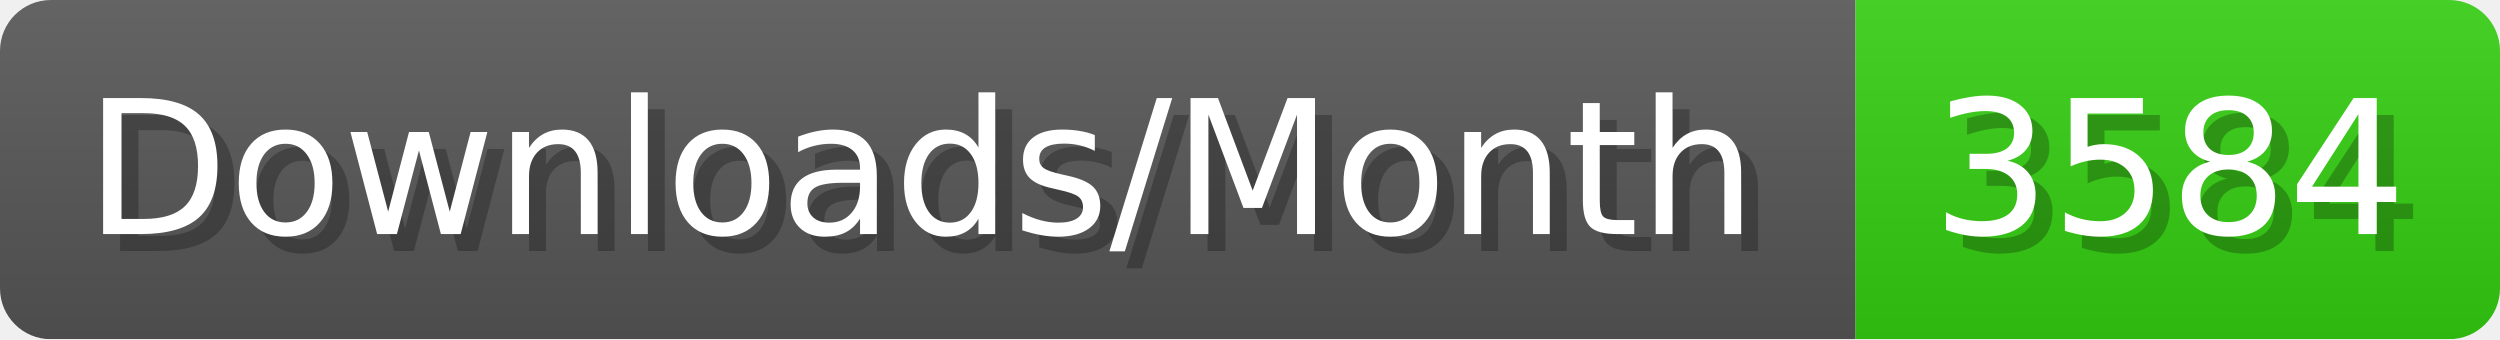
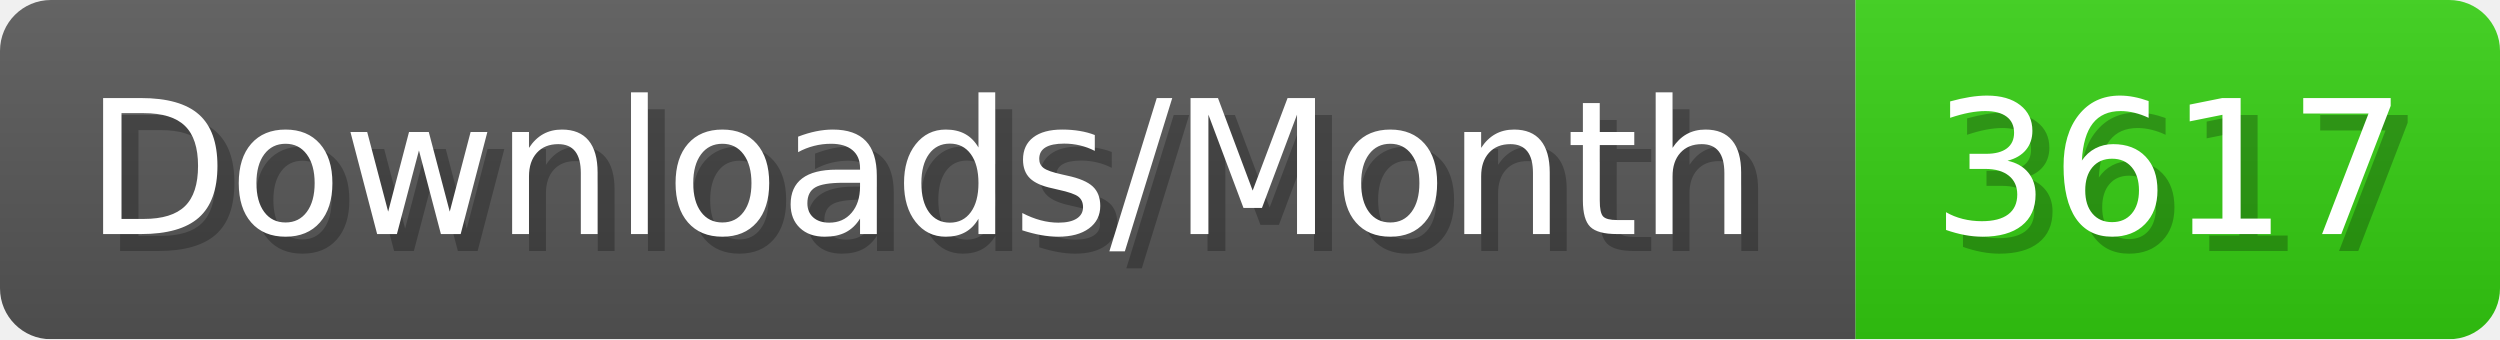
- <svg xmlns="http://www.w3.org/2000/svg" width="147.4" height="20" viewBox="0 0 1474 200" role="img" aria-label="Downloads/Month: 3584">
+ <svg xmlns="http://www.w3.org/2000/svg" width="147.4" height="20" viewBox="0 0 1474 200" role="img" aria-label="Downloads/Month: 3617">
  <linearGradient id="YlXUI" x2="0" y2="100%">
    <stop offset="0" stop-opacity=".1" stop-color="#EEE" />
    <stop offset="1" stop-opacity=".1" />
  </linearGradient>
  <mask id="JHhop">
    <rect width="1474" height="200" rx="30" fill="#FFF" />
  </mask>
  <g mask="url(#JHhop)">
    <rect width="1094" height="200" fill="#555" />
    <rect width="380" height="200" fill="#3C1" x="1094" />
    <rect width="1474" height="200" fill="url(#YlXUI)" />
  </g>
  <g aria-hidden="true" fill="#fff" text-anchor="start" font-family="Verdana,DejaVu Sans,sans-serif" font-size="110">
    <text x="60" y="148" textLength="994" fill="#000" opacity="0.25">Downloads/Month</text>
    <text x="50" y="138" textLength="994">Downloads/Month</text>
-     <text x="1149" y="148" textLength="280" fill="#000" opacity="0.25">3584</text>
-     <text x="1139" y="138" textLength="280">3584</text>
+     <text x="1149" y="148" textLength="280" fill="#000" opacity="0.25">3617</text>
+     <text x="1139" y="138" textLength="280">3617</text>
  </g>
</svg>
